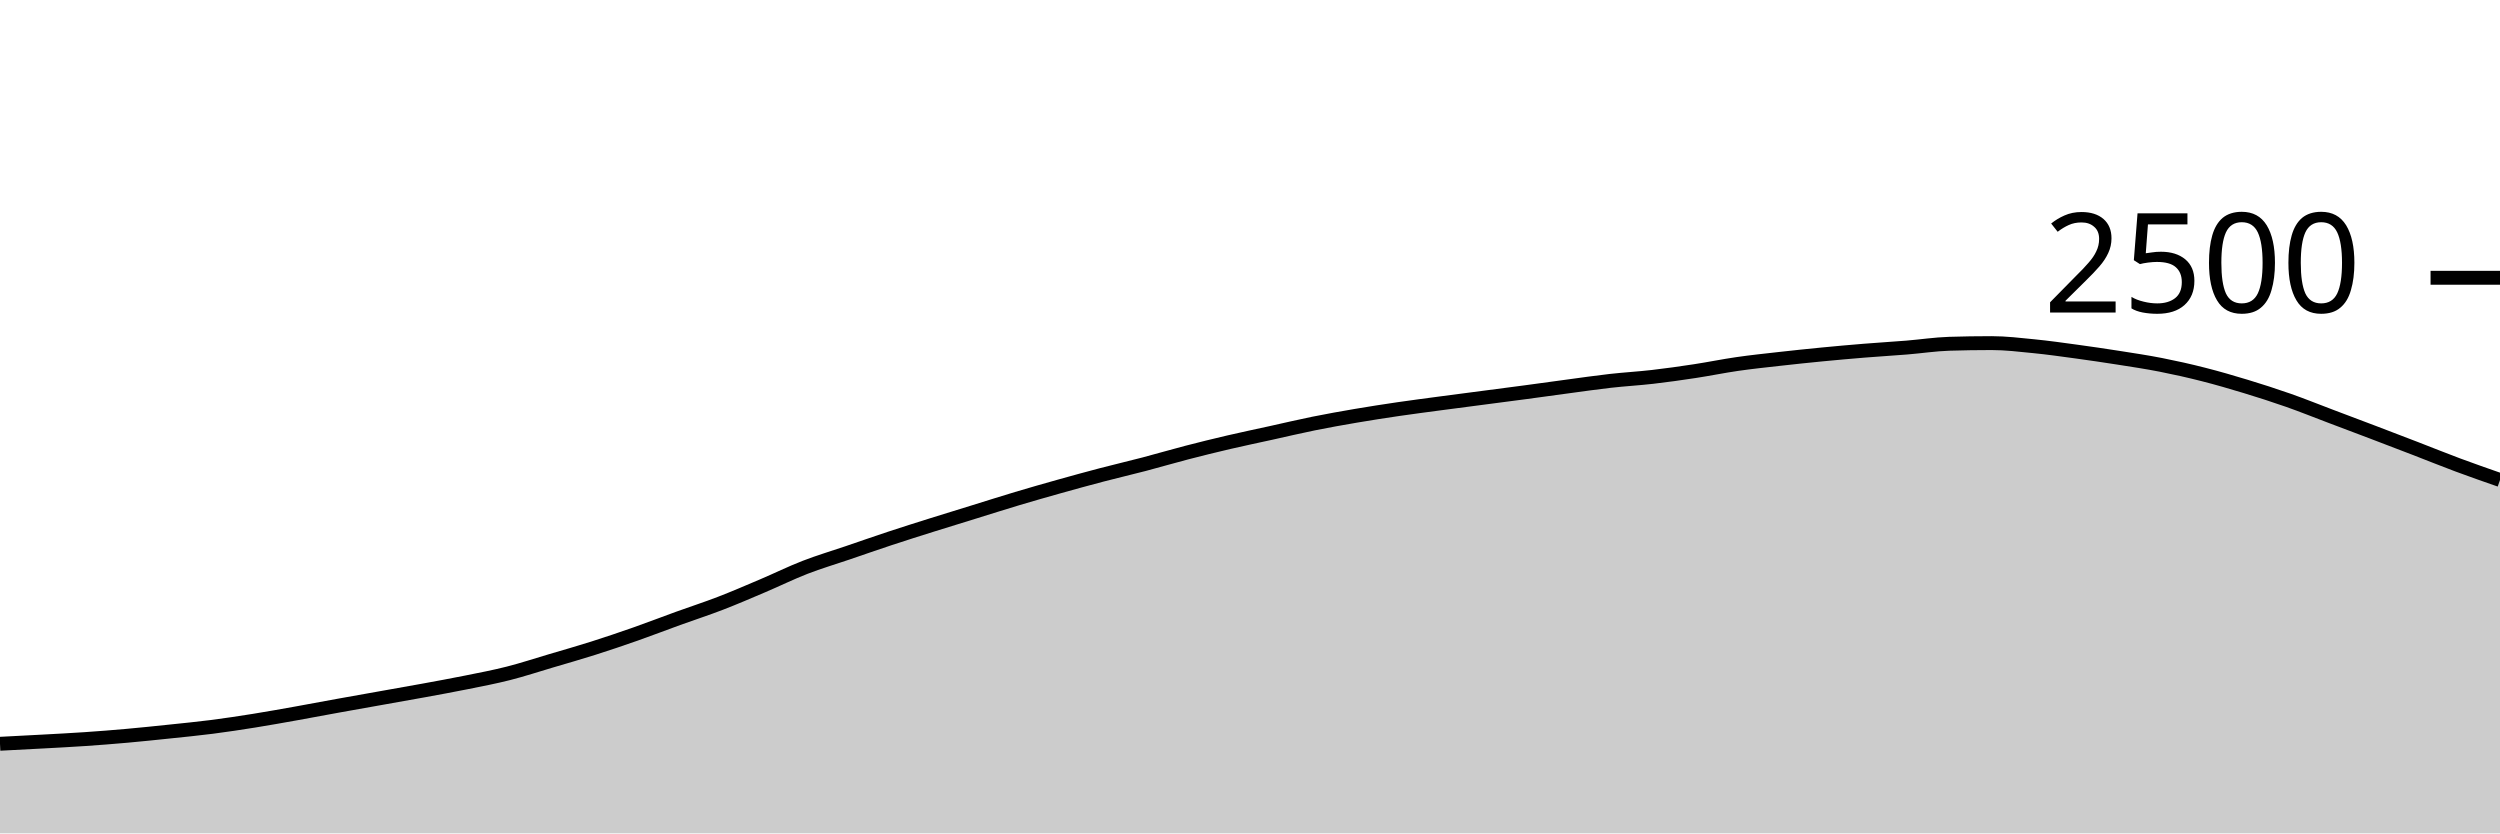
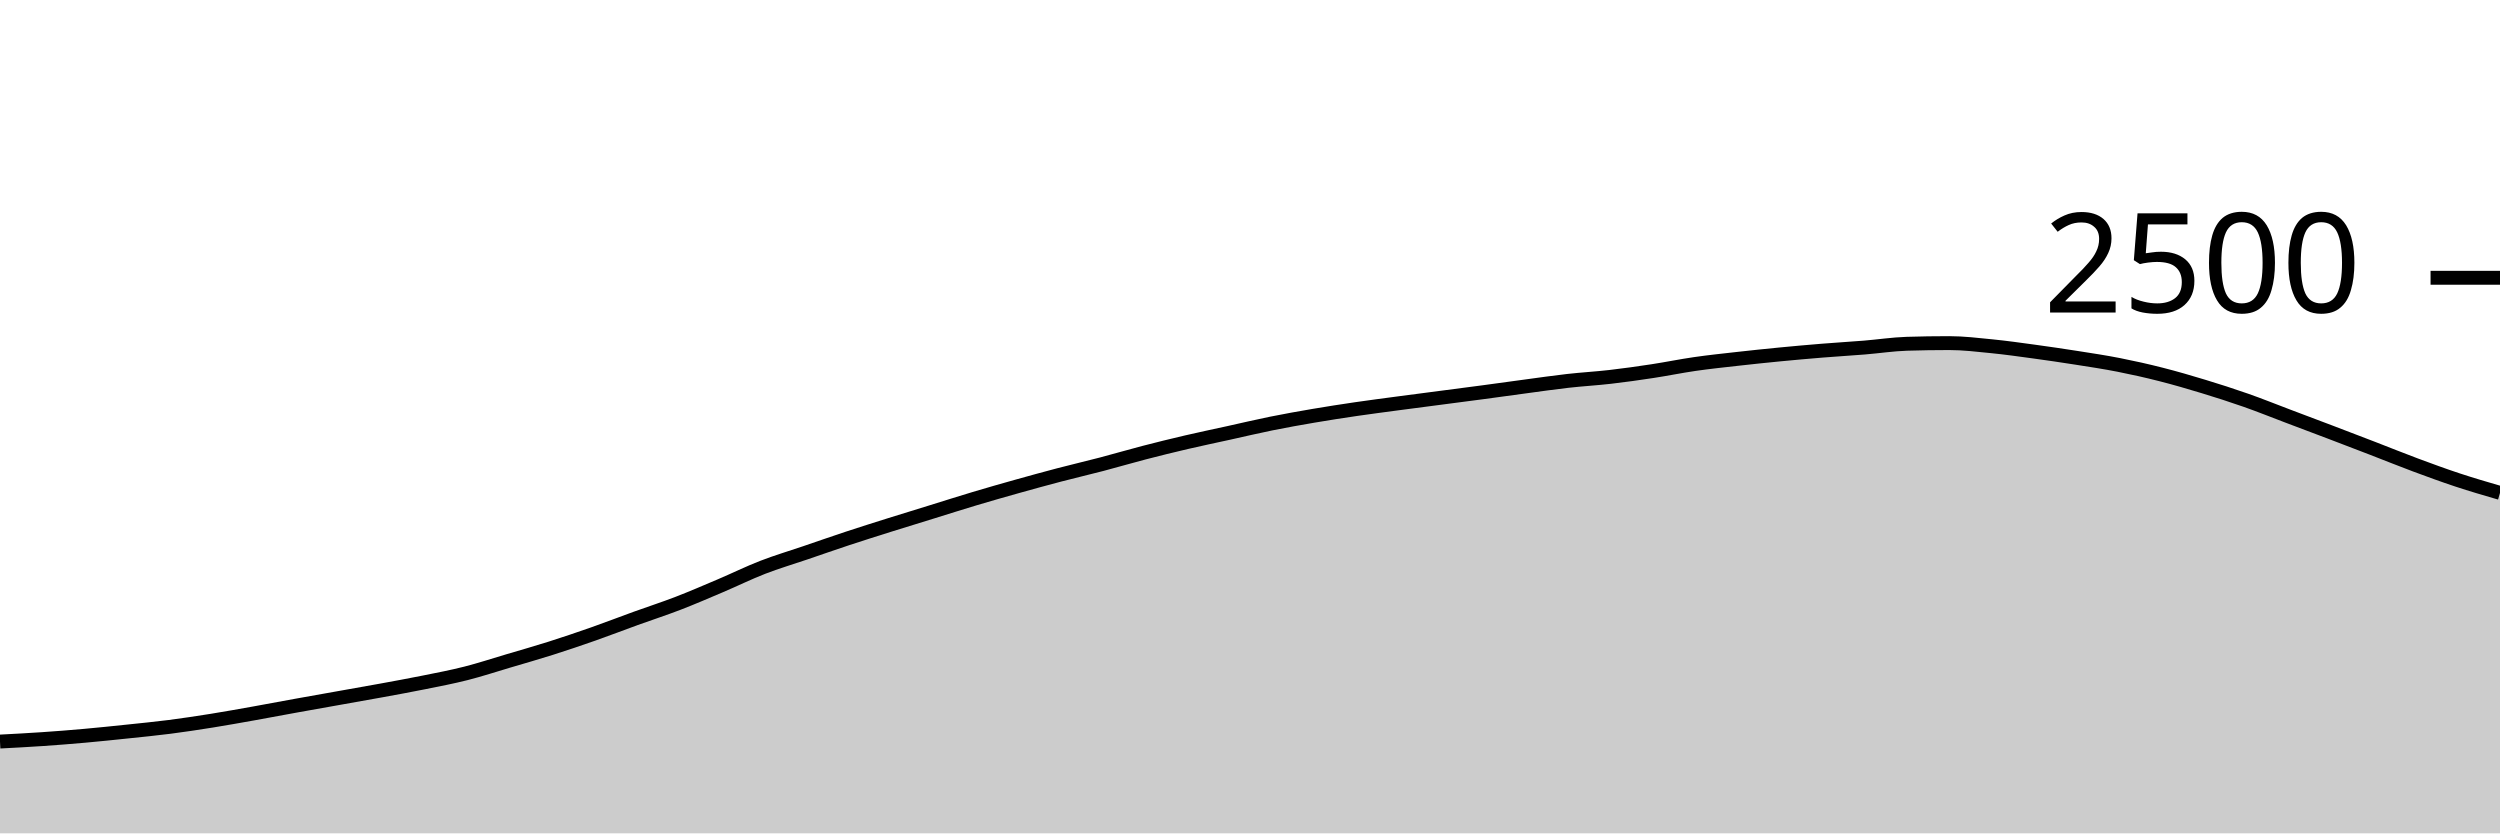
<svg xmlns="http://www.w3.org/2000/svg" viewBox="0 0 180 60">
  <g transform="translate(0,20)">
-     <path class="area" fill="rgba(0, 0, 0, 0.2)" d="M0,33.552C1.017,33.5,2.034,33.448,3.051,33.392C4.068,33.336,5.085,33.285,6.102,33.216C7.119,33.147,8.136,33.067,9.153,32.976C10.169,32.885,11.186,32.779,12.203,32.672C13.22,32.565,14.237,32.467,15.254,32.336C16.271,32.205,17.288,32.051,18.305,31.888C19.322,31.725,20.339,31.541,21.356,31.36C22.373,31.179,23.39,30.984,24.407,30.8C25.424,30.616,26.441,30.437,27.458,30.256C28.475,30.075,29.492,29.899,30.508,29.712C31.525,29.525,32.542,29.341,33.559,29.136C34.576,28.931,35.593,28.739,36.61,28.48C37.627,28.221,38.644,27.885,39.661,27.584C40.678,27.283,41.695,26.995,42.712,26.672C43.729,26.349,44.746,26.005,45.763,25.648C46.78,25.291,47.797,24.896,48.814,24.528C49.831,24.16,50.847,23.832,51.864,23.44C52.881,23.048,53.898,22.608,54.915,22.176C55.932,21.744,56.949,21.243,57.966,20.848C58.983,20.453,60,20.155,61.017,19.808C62.034,19.461,63.051,19.104,64.068,18.768C65.085,18.432,66.102,18.112,67.119,17.792C68.136,17.472,69.153,17.163,70.169,16.848C71.186,16.533,72.203,16.208,73.22,15.904C74.237,15.6,75.254,15.309,76.271,15.024C77.288,14.739,78.305,14.459,79.322,14.192C80.339,13.925,81.356,13.691,82.373,13.424C83.39,13.157,84.407,12.856,85.424,12.592C86.441,12.328,87.458,12.077,88.475,11.84C89.492,11.603,90.508,11.392,91.525,11.168C92.542,10.944,93.559,10.701,94.576,10.496C95.593,10.291,96.61,10.109,97.627,9.936C98.644,9.763,99.661,9.605,100.678,9.456C101.695,9.307,102.712,9.176,103.729,9.04C104.746,8.904,105.763,8.773,106.78,8.64C107.797,8.507,108.814,8.376,109.831,8.24C110.847,8.104,111.864,7.96,112.881,7.824C113.898,7.688,114.915,7.539,115.932,7.424C116.949,7.309,117.966,7.253,118.983,7.136C120,7.019,121.017,6.875,122.034,6.72C123.051,6.565,124.068,6.355,125.085,6.208C126.102,6.061,127.119,5.955,128.136,5.84C129.153,5.725,130.169,5.619,131.186,5.52C132.203,5.421,133.22,5.331,134.237,5.248C135.254,5.165,136.271,5.107,137.288,5.024C138.305,4.941,139.322,4.784,140.339,4.752C141.356,4.72,142.373,4.704,143.39,4.704C144.407,4.704,145.424,4.827,146.441,4.928C147.458,5.029,148.475,5.173,149.492,5.312C150.508,5.451,151.525,5.6,152.542,5.76C153.559,5.92,154.576,6.072,155.593,6.272C156.61,6.472,157.627,6.701,158.644,6.96C159.661,7.219,160.678,7.515,161.695,7.824C162.712,8.133,163.729,8.459,164.746,8.816C165.763,9.173,166.78,9.584,167.797,9.968C168.814,10.352,169.831,10.733,170.847,11.12C171.864,11.507,172.881,11.896,173.898,12.288C174.915,12.68,175.932,13.093,176.949,13.472C177.966,13.851,178.983,14.205,180,14.56L180,40C178.983,40,177.966,40,176.949,40C175.932,40,174.915,40,173.898,40C172.881,40,171.864,40,170.847,40C169.831,40,168.814,40,167.797,40C166.78,40,165.763,40,164.746,40C163.729,40,162.712,40,161.695,40C160.678,40,159.661,40,158.644,40C157.627,40,156.61,40,155.593,40C154.576,40,153.559,40,152.542,40C151.525,40,150.508,40,149.492,40C148.475,40,147.458,40,146.441,40C145.424,40,144.407,40,143.39,40C142.373,40,141.356,40,140.339,40C139.322,40,138.305,40,137.288,40C136.271,40,135.254,40,134.237,40C133.22,40,132.203,40,131.186,40C130.169,40,129.153,40,128.136,40C127.119,40,126.102,40,125.085,40C124.068,40,123.051,40,122.034,40C121.017,40,120,40,118.983,40C117.966,40,116.949,40,115.932,40C114.915,40,113.898,40,112.881,40C111.864,40,110.847,40,109.831,40C108.814,40,107.797,40,106.78,40C105.763,40,104.746,40,103.729,40C102.712,40,101.695,40,100.678,40C99.661,40,98.644,40,97.627,40C96.61,40,95.593,40,94.576,40C93.559,40,92.542,40,91.525,40C90.508,40,89.492,40,88.475,40C87.458,40,86.441,40,85.424,40C84.407,40,83.39,40,82.373,40C81.356,40,80.339,40,79.322,40C78.305,40,77.288,40,76.271,40C75.254,40,74.237,40,73.22,40C72.203,40,71.186,40,70.169,40C69.153,40,68.136,40,67.119,40C66.102,40,65.085,40,64.068,40C63.051,40,62.034,40,61.017,40C60,40,58.983,40,57.966,40C56.949,40,55.932,40,54.915,40C53.898,40,52.881,40,51.864,40C50.847,40,49.831,40,48.814,40C47.797,40,46.78,40,45.763,40C44.746,40,43.729,40,42.712,40C41.695,40,40.678,40,39.661,40C38.644,40,37.627,40,36.61,40C35.593,40,34.576,40,33.559,40C32.542,40,31.525,40,30.508,40C29.492,40,28.475,40,27.458,40C26.441,40,25.424,40,24.407,40C23.39,40,22.373,40,21.356,40C20.339,40,19.322,40,18.305,40C17.288,40,16.271,40,15.254,40C14.237,40,13.22,40,12.203,40C11.186,40,10.169,40,9.153,40C8.136,40,7.119,40,6.102,40C5.085,40,4.068,40,3.051,40C2.034,40,1.017,40,0,40Z" />
-     <path class="line" stroke="black" fill="none" d="M0,33.552C1.017,33.5,2.034,33.448,3.051,33.392C4.068,33.336,5.085,33.285,6.102,33.216C7.119,33.147,8.136,33.067,9.153,32.976C10.169,32.885,11.186,32.779,12.203,32.672C13.22,32.565,14.237,32.467,15.254,32.336C16.271,32.205,17.288,32.051,18.305,31.888C19.322,31.725,20.339,31.541,21.356,31.36C22.373,31.179,23.39,30.984,24.407,30.8C25.424,30.616,26.441,30.437,27.458,30.256C28.475,30.075,29.492,29.899,30.508,29.712C31.525,29.525,32.542,29.341,33.559,29.136C34.576,28.931,35.593,28.739,36.61,28.48C37.627,28.221,38.644,27.885,39.661,27.584C40.678,27.283,41.695,26.995,42.712,26.672C43.729,26.349,44.746,26.005,45.763,25.648C46.78,25.291,47.797,24.896,48.814,24.528C49.831,24.16,50.847,23.832,51.864,23.44C52.881,23.048,53.898,22.608,54.915,22.176C55.932,21.744,56.949,21.243,57.966,20.848C58.983,20.453,60,20.155,61.017,19.808C62.034,19.461,63.051,19.104,64.068,18.768C65.085,18.432,66.102,18.112,67.119,17.792C68.136,17.472,69.153,17.163,70.169,16.848C71.186,16.533,72.203,16.208,73.22,15.904C74.237,15.6,75.254,15.309,76.271,15.024C77.288,14.739,78.305,14.459,79.322,14.192C80.339,13.925,81.356,13.691,82.373,13.424C83.39,13.157,84.407,12.856,85.424,12.592C86.441,12.328,87.458,12.077,88.475,11.84C89.492,11.603,90.508,11.392,91.525,11.168C92.542,10.944,93.559,10.701,94.576,10.496C95.593,10.291,96.61,10.109,97.627,9.936C98.644,9.763,99.661,9.605,100.678,9.456C101.695,9.307,102.712,9.176,103.729,9.04C104.746,8.904,105.763,8.773,106.78,8.64C107.797,8.507,108.814,8.376,109.831,8.24C110.847,8.104,111.864,7.96,112.881,7.824C113.898,7.688,114.915,7.539,115.932,7.424C116.949,7.309,117.966,7.253,118.983,7.136C120,7.019,121.017,6.875,122.034,6.72C123.051,6.565,124.068,6.355,125.085,6.208C126.102,6.061,127.119,5.955,128.136,5.84C129.153,5.725,130.169,5.619,131.186,5.52C132.203,5.421,133.22,5.331,134.237,5.248C135.254,5.165,136.271,5.107,137.288,5.024C138.305,4.941,139.322,4.784,140.339,4.752C141.356,4.72,142.373,4.704,143.39,4.704C144.407,4.704,145.424,4.827,146.441,4.928C147.458,5.029,148.475,5.173,149.492,5.312C150.508,5.451,151.525,5.6,152.542,5.76C153.559,5.92,154.576,6.072,155.593,6.272C156.61,6.472,157.627,6.701,158.644,6.96C159.661,7.219,160.678,7.515,161.695,7.824C162.712,8.133,163.729,8.459,164.746,8.816C165.763,9.173,166.78,9.584,167.797,9.968C168.814,10.352,169.831,10.733,170.847,11.12C171.864,11.507,172.881,11.896,173.898,12.288C174.915,12.68,175.932,13.093,176.949,13.472C177.966,13.851,178.983,14.205,180,14.56" />
+     <path class="area" fill="rgba(0, 0, 0, 0.2)" d="M0,33.392C1.017,33.339,2.034,33.285,3.051,33.216C4.068,33.147,5.085,33.067,6.102,32.976C7.119,32.885,8.136,32.779,9.153,32.672C10.169,32.565,11.186,32.467,12.203,32.336C13.22,32.205,14.237,32.051,15.254,31.888C16.271,31.725,17.288,31.541,18.305,31.36C19.322,31.179,20.339,30.984,21.356,30.8C22.373,30.616,23.39,30.437,24.407,30.256C25.424,30.075,26.441,29.899,27.458,29.712C28.475,29.525,29.492,29.341,30.508,29.136C31.525,28.931,32.542,28.739,33.559,28.48C34.576,28.221,35.593,27.885,36.61,27.584C37.627,27.283,38.644,26.995,39.661,26.672C40.678,26.349,41.695,26.005,42.712,25.648C43.729,25.291,44.746,24.896,45.763,24.528C46.78,24.16,47.797,23.832,48.814,23.44C49.831,23.048,50.847,22.608,51.864,22.176C52.881,21.744,53.898,21.243,54.915,20.848C55.932,20.453,56.949,20.155,57.966,19.808C58.983,19.461,60,19.104,61.017,18.768C62.034,18.432,63.051,18.112,64.068,17.792C65.085,17.472,66.102,17.163,67.119,16.848C68.136,16.533,69.153,16.208,70.169,15.904C71.186,15.6,72.203,15.309,73.22,15.024C74.237,14.739,75.254,14.459,76.271,14.192C77.288,13.925,78.305,13.691,79.322,13.424C80.339,13.157,81.356,12.856,82.373,12.592C83.39,12.328,84.407,12.077,85.424,11.84C86.441,11.603,87.458,11.392,88.475,11.168C89.492,10.944,90.508,10.701,91.525,10.496C92.542,10.291,93.559,10.109,94.576,9.936C95.593,9.763,96.61,9.605,97.627,9.456C98.644,9.307,99.661,9.176,100.678,9.04C101.695,8.904,102.712,8.773,103.729,8.64C104.746,8.507,105.763,8.376,106.78,8.24C107.797,8.104,108.814,7.96,109.831,7.824C110.847,7.688,111.864,7.539,112.881,7.424C113.898,7.309,114.915,7.253,115.932,7.136C116.949,7.019,117.966,6.875,118.983,6.72C120,6.565,121.017,6.355,122.034,6.208C123.051,6.061,124.068,5.955,125.085,5.84C126.102,5.725,127.119,5.619,128.136,5.52C129.153,5.421,130.169,5.331,131.186,5.248C132.203,5.165,133.22,5.107,134.237,5.024C135.254,4.941,136.271,4.784,137.288,4.752C138.305,4.72,139.322,4.704,140.339,4.704C141.356,4.704,142.373,4.827,143.39,4.928C144.407,5.029,145.424,5.173,146.441,5.312C147.458,5.451,148.475,5.6,149.492,5.76C150.508,5.92,151.525,6.072,152.542,6.272C153.559,6.472,154.576,6.701,155.593,6.96C156.61,7.219,157.627,7.515,158.644,7.824C159.661,8.133,160.678,8.459,161.695,8.816C162.712,9.173,163.729,9.584,164.746,9.968C165.763,10.352,166.78,10.733,167.797,11.12C168.814,11.507,169.831,11.896,170.847,12.288C171.864,12.68,172.881,13.093,173.898,13.472C174.915,13.851,175.932,14.224,176.949,14.56C177.966,14.896,178.983,15.192,180,15.488L180,40C178.983,40,177.966,40,176.949,40C175.932,40,174.915,40,173.898,40C172.881,40,171.864,40,170.847,40C169.831,40,168.814,40,167.797,40C166.78,40,165.763,40,164.746,40C163.729,40,162.712,40,161.695,40C160.678,40,159.661,40,158.644,40C157.627,40,156.61,40,155.593,40C154.576,40,153.559,40,152.542,40C151.525,40,150.508,40,149.492,40C148.475,40,147.458,40,146.441,40C145.424,40,144.407,40,143.39,40C142.373,40,141.356,40,140.339,40C139.322,40,138.305,40,137.288,40C136.271,40,135.254,40,134.237,40C133.22,40,132.203,40,131.186,40C130.169,40,129.153,40,128.136,40C127.119,40,126.102,40,125.085,40C124.068,40,123.051,40,122.034,40C121.017,40,120,40,118.983,40C117.966,40,116.949,40,115.932,40C114.915,40,113.898,40,112.881,40C111.864,40,110.847,40,109.831,40C108.814,40,107.797,40,106.78,40C105.763,40,104.746,40,103.729,40C102.712,40,101.695,40,100.678,40C99.661,40,98.644,40,97.627,40C96.61,40,95.593,40,94.576,40C93.559,40,92.542,40,91.525,40C90.508,40,89.492,40,88.475,40C87.458,40,86.441,40,85.424,40C84.407,40,83.39,40,82.373,40C81.356,40,80.339,40,79.322,40C78.305,40,77.288,40,76.271,40C75.254,40,74.237,40,73.22,40C72.203,40,71.186,40,70.169,40C69.153,40,68.136,40,67.119,40C66.102,40,65.085,40,64.068,40C63.051,40,62.034,40,61.017,40C60,40,58.983,40,57.966,40C56.949,40,55.932,40,54.915,40C53.898,40,52.881,40,51.864,40C50.847,40,49.831,40,48.814,40C47.797,40,46.78,40,45.763,40C44.746,40,43.729,40,42.712,40C41.695,40,40.678,40,39.661,40C38.644,40,37.627,40,36.61,40C35.593,40,34.576,40,33.559,40C32.542,40,31.525,40,30.508,40C29.492,40,28.475,40,27.458,40C26.441,40,25.424,40,24.407,40C23.39,40,22.373,40,21.356,40C20.339,40,19.322,40,18.305,40C17.288,40,16.271,40,15.254,40C14.237,40,13.22,40,12.203,40C11.186,40,10.169,40,9.153,40C8.136,40,7.119,40,6.102,40C5.085,40,4.068,40,3.051,40C2.034,40,1.017,40,0,40Z" />
+     <path class="line" stroke="black" fill="none" d="M0,33.392C1.017,33.339,2.034,33.285,3.051,33.216C4.068,33.147,5.085,33.067,6.102,32.976C7.119,32.885,8.136,32.779,9.153,32.672C10.169,32.565,11.186,32.467,12.203,32.336C13.22,32.205,14.237,32.051,15.254,31.888C16.271,31.725,17.288,31.541,18.305,31.36C19.322,31.179,20.339,30.984,21.356,30.8C22.373,30.616,23.39,30.437,24.407,30.256C25.424,30.075,26.441,29.899,27.458,29.712C28.475,29.525,29.492,29.341,30.508,29.136C31.525,28.931,32.542,28.739,33.559,28.48C34.576,28.221,35.593,27.885,36.61,27.584C37.627,27.283,38.644,26.995,39.661,26.672C40.678,26.349,41.695,26.005,42.712,25.648C43.729,25.291,44.746,24.896,45.763,24.528C46.78,24.16,47.797,23.832,48.814,23.44C49.831,23.048,50.847,22.608,51.864,22.176C52.881,21.744,53.898,21.243,54.915,20.848C55.932,20.453,56.949,20.155,57.966,19.808C58.983,19.461,60,19.104,61.017,18.768C62.034,18.432,63.051,18.112,64.068,17.792C65.085,17.472,66.102,17.163,67.119,16.848C68.136,16.533,69.153,16.208,70.169,15.904C71.186,15.6,72.203,15.309,73.22,15.024C74.237,14.739,75.254,14.459,76.271,14.192C77.288,13.925,78.305,13.691,79.322,13.424C80.339,13.157,81.356,12.856,82.373,12.592C83.39,12.328,84.407,12.077,85.424,11.84C86.441,11.603,87.458,11.392,88.475,11.168C89.492,10.944,90.508,10.701,91.525,10.496C92.542,10.291,93.559,10.109,94.576,9.936C95.593,9.763,96.61,9.605,97.627,9.456C98.644,9.307,99.661,9.176,100.678,9.04C101.695,8.904,102.712,8.773,103.729,8.64C104.746,8.507,105.763,8.376,106.78,8.24C107.797,8.104,108.814,7.96,109.831,7.824C110.847,7.688,111.864,7.539,112.881,7.424C113.898,7.309,114.915,7.253,115.932,7.136C116.949,7.019,117.966,6.875,118.983,6.72C120,6.565,121.017,6.355,122.034,6.208C123.051,6.061,124.068,5.955,125.085,5.84C126.102,5.725,127.119,5.619,128.136,5.52C129.153,5.421,130.169,5.331,131.186,5.248C132.203,5.165,133.22,5.107,134.237,5.024C135.254,4.941,136.271,4.784,137.288,4.752C138.305,4.72,139.322,4.704,140.339,4.704C141.356,4.704,142.373,4.827,143.39,4.928C144.407,5.029,145.424,5.173,146.441,5.312C147.458,5.451,148.475,5.6,149.492,5.76C150.508,5.92,151.525,6.072,152.542,6.272C153.559,6.472,154.576,6.701,155.593,6.96C156.61,7.219,157.627,7.515,158.644,7.824C159.661,8.133,160.678,8.459,161.695,8.816C162.712,9.173,163.729,9.584,164.746,9.968C165.763,10.352,166.78,10.733,167.797,11.12C168.814,11.507,169.831,11.896,170.847,12.288C171.864,12.68,172.881,13.093,173.898,13.472C174.915,13.851,175.932,14.224,176.949,14.56C177.966,14.896,178.983,15.192,180,15.488" />
    <path class="axis-ceiling" stroke-width="1" stroke="black" fill="none" d="M175,0L180,0" />
    <text class="axis-ceiling-label" font-family="sans-serif" text-anchor="end" font-size="10px" x="170" y="2.5">2500</text>
  </g>
</svg>
